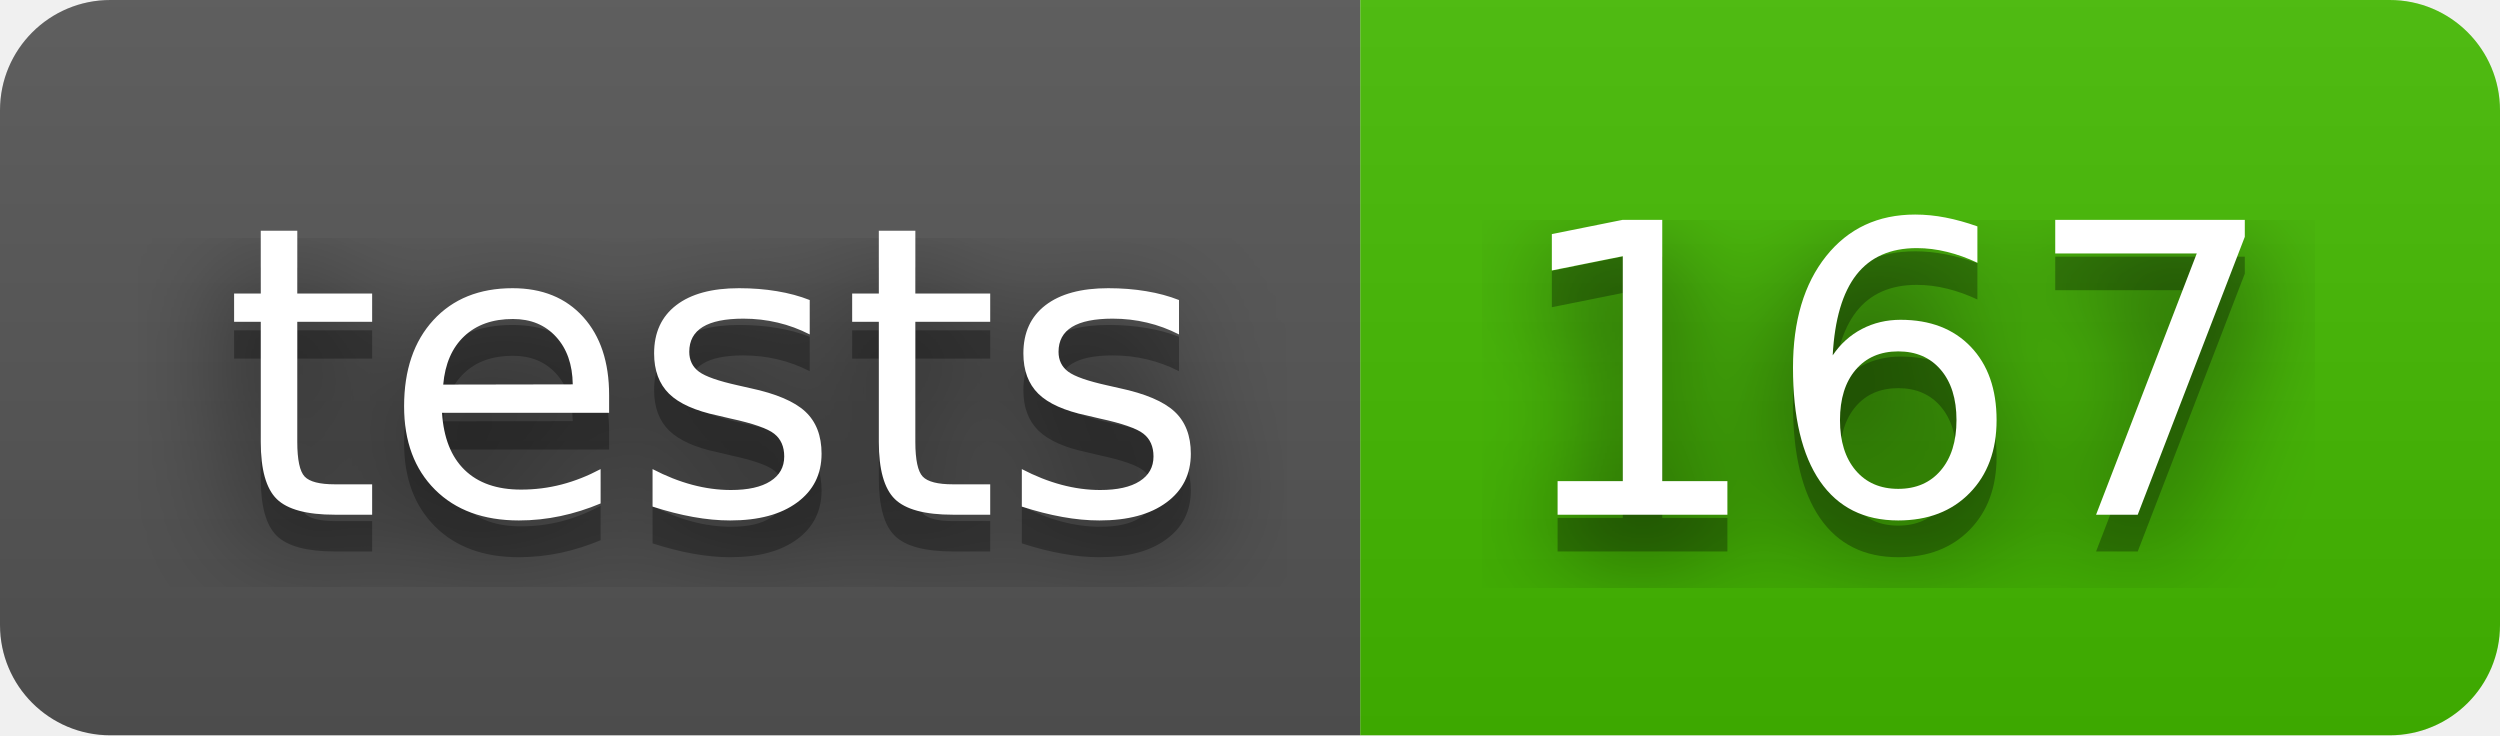
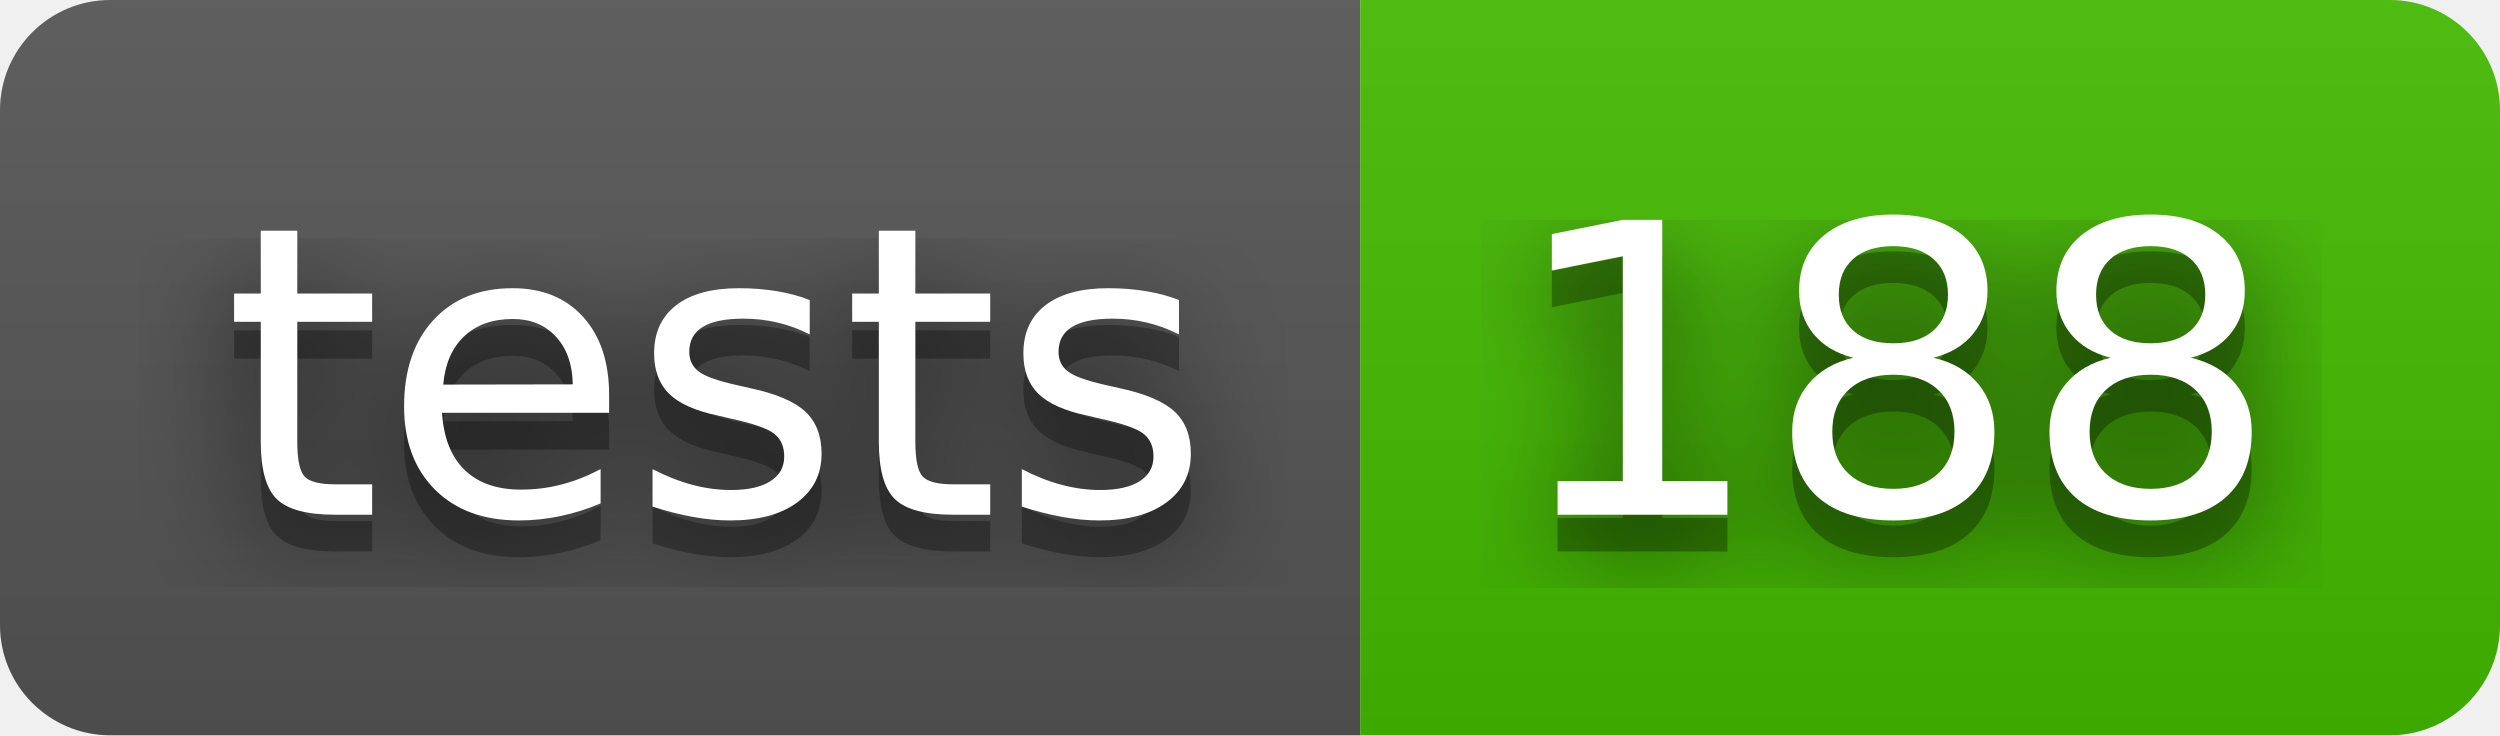
- <svg xmlns="http://www.w3.org/2000/svg" width="68" height="20" role="img" aria-label="tests: 167">
+ <svg xmlns="http://www.w3.org/2000/svg" width="68" height="20" role="img" aria-label="tests: 188">
  <filter id="blur">
    <feGaussianBlur stdDeviation="16" />
  </filter>
  <linearGradient id="s" x2="0" y2="100%">
    <stop offset="0" stop-color="#bbb" stop-opacity=".1" />
    <stop offset="1" stop-opacity=".1" />
  </linearGradient>
  <clipPath id="r">
    <rect width="68" height="20" rx="3" />
  </clipPath>
  <g clip-path="url(#r)">
    <rect width="37" height="20" fill="#555" />
    <rect x="37" width="31" height="20" fill="#4b0" />
    <rect width="68" height="20" fill="url(#s)" />
  </g>
  <g fill="#fff" text-anchor="middle" font-family="Verdana,Geneva,DejaVu Sans,sans-serif" text-rendering="geometricPrecision" font-size="110">
    <g transform="scale(.1)">
      <g aria-hidden="true" fill="#010101">
        <text x="195" y="150" fill-opacity=".8" filter="url(#blur)" textLength="270">tests</text>
        <text x="195" y="150" fill-opacity=".3" textLength="270">tests</text>
      </g>
      <text x="195" y="140" textLength="270">tests</text>
    </g>
    <g transform="scale(.1)">
      <g aria-hidden="true" fill="#010101">
-         <text x="515" y="150" fill-opacity=".8" filter="url(#blur)" textLength="210">167</text>
-         <text x="515" y="150" fill-opacity=".3" textLength="210">167</text>
+         <text x="515" y="150" fill-opacity=".8" filter="url(#blur)" textLength="210">188</text>
+         <text x="515" y="150" fill-opacity=".3" textLength="210">188</text>
      </g>
-       <text x="515" y="140" textLength="210">167</text>
+       <text x="515" y="140" textLength="210">188</text>
    </g>
  </g>
</svg>
